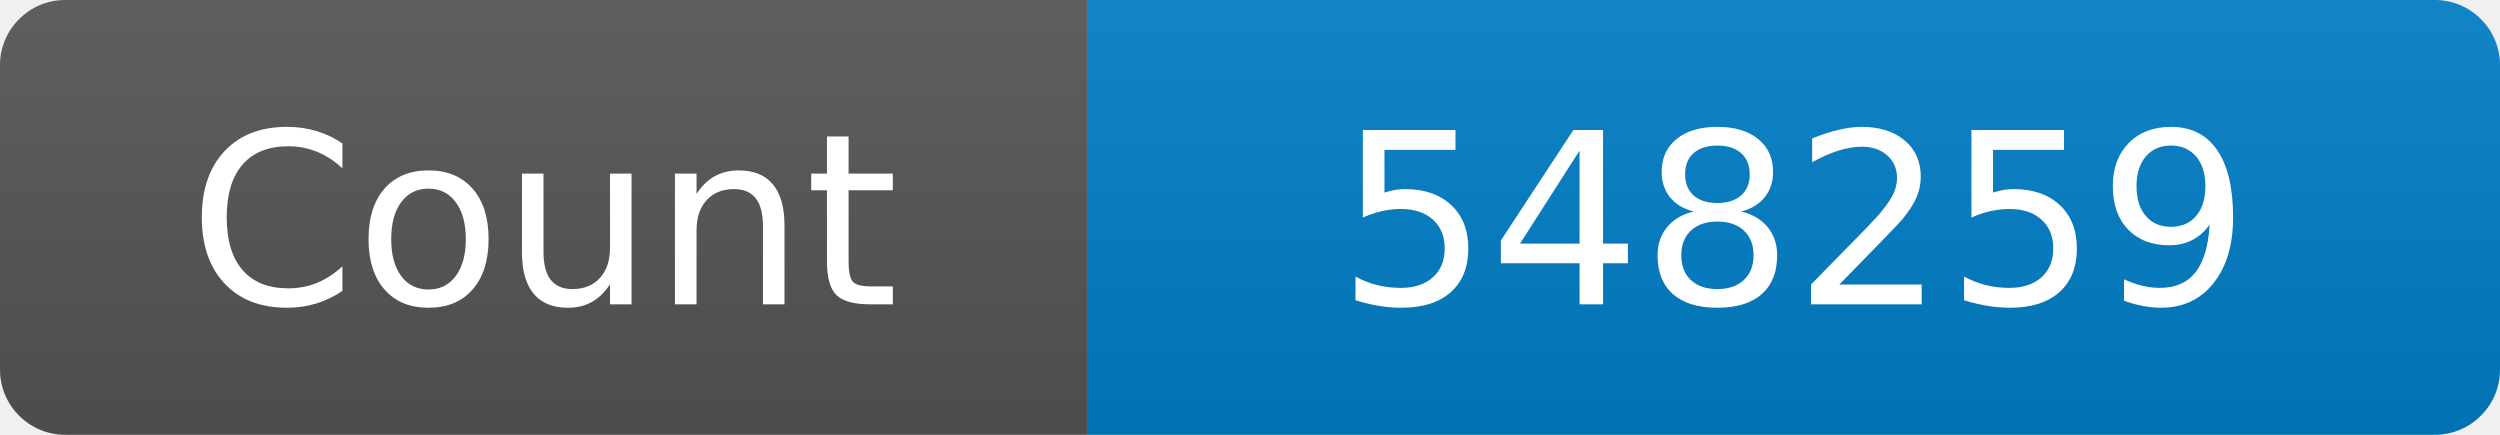
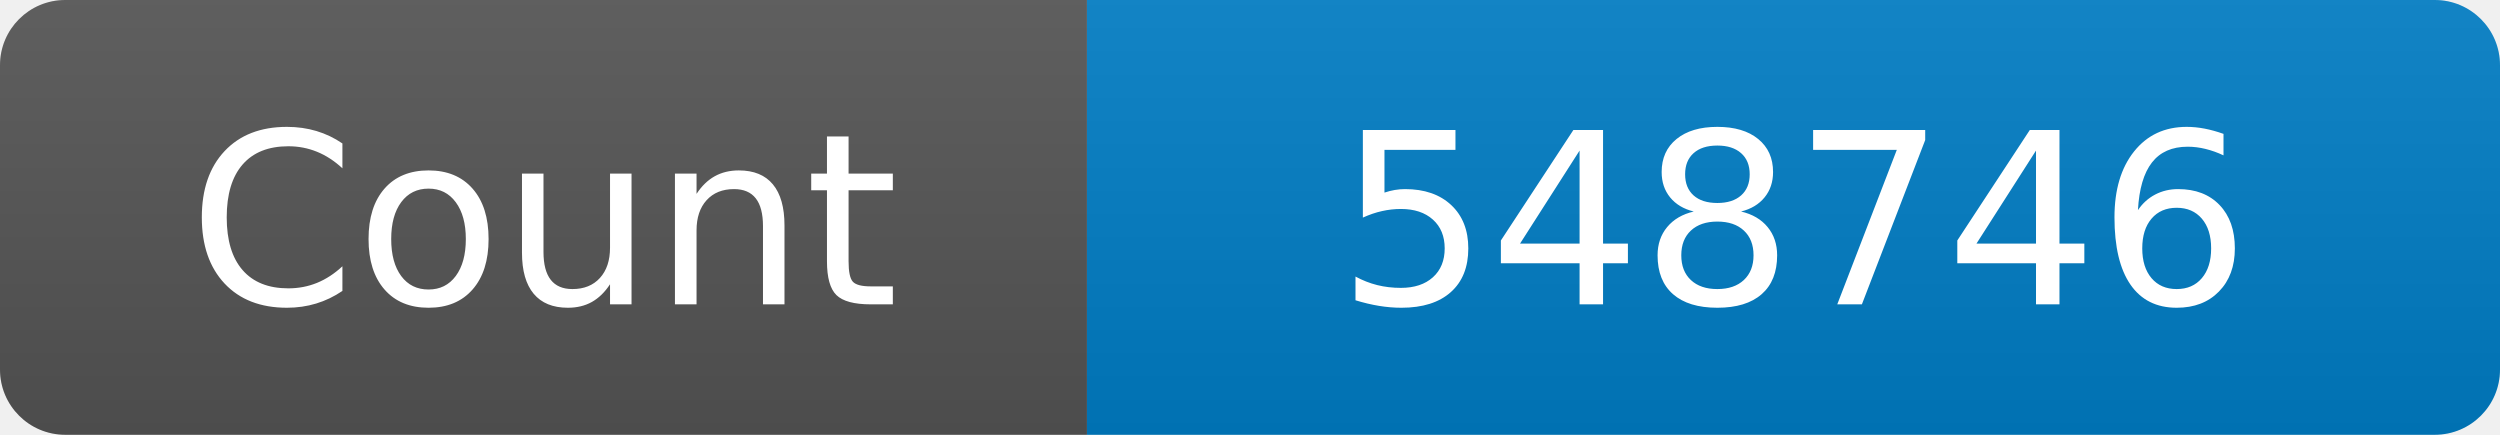
<svg xmlns="http://www.w3.org/2000/svg" width="115" height="20" role="img" aria-label="Maintained?: yes">
  <linearGradient id="s" x2="0" y2="100%">
    <stop offset="0" stop-color="#bbb" stop-opacity=".1" />
    <stop offset="1" stop-opacity=".1" />
  </linearGradient>
  <clipPath id="r">
    <rect width="115" height="20" rx="3" fill="#fff" />
  </clipPath>
  <g clip-path="url(#r)">
    <rect width="50" height="20" fill="#555" />
    <rect x="50" width="160" height="20" fill="#007ec6" />
    <rect width="115" height="20" fill="url(#s)" />
  </g>
  <g fill="#fff" text-anchor="middle" font-family="Verdana,Geneva,DejaVu Sans,sans-serif" font-size="110">
    <text x="250" y="140" transform="scale(.1)" fill="#fff">Count</text>
-     <text x="825" y="140" transform="scale(.1)" fill="#fff">548259</text>
+     <text x="825" y="140" transform="scale(.1)" fill="#fff">548746</text>
  </g>
</svg>
